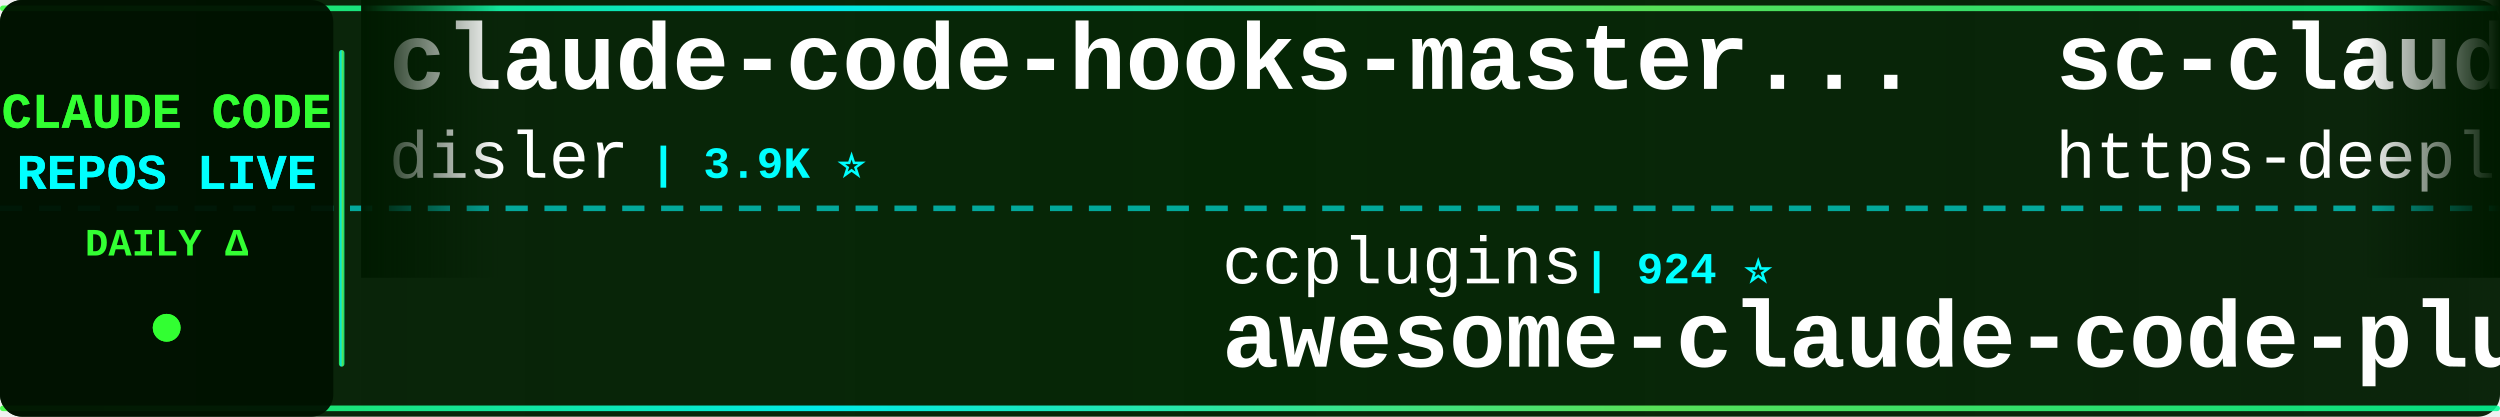
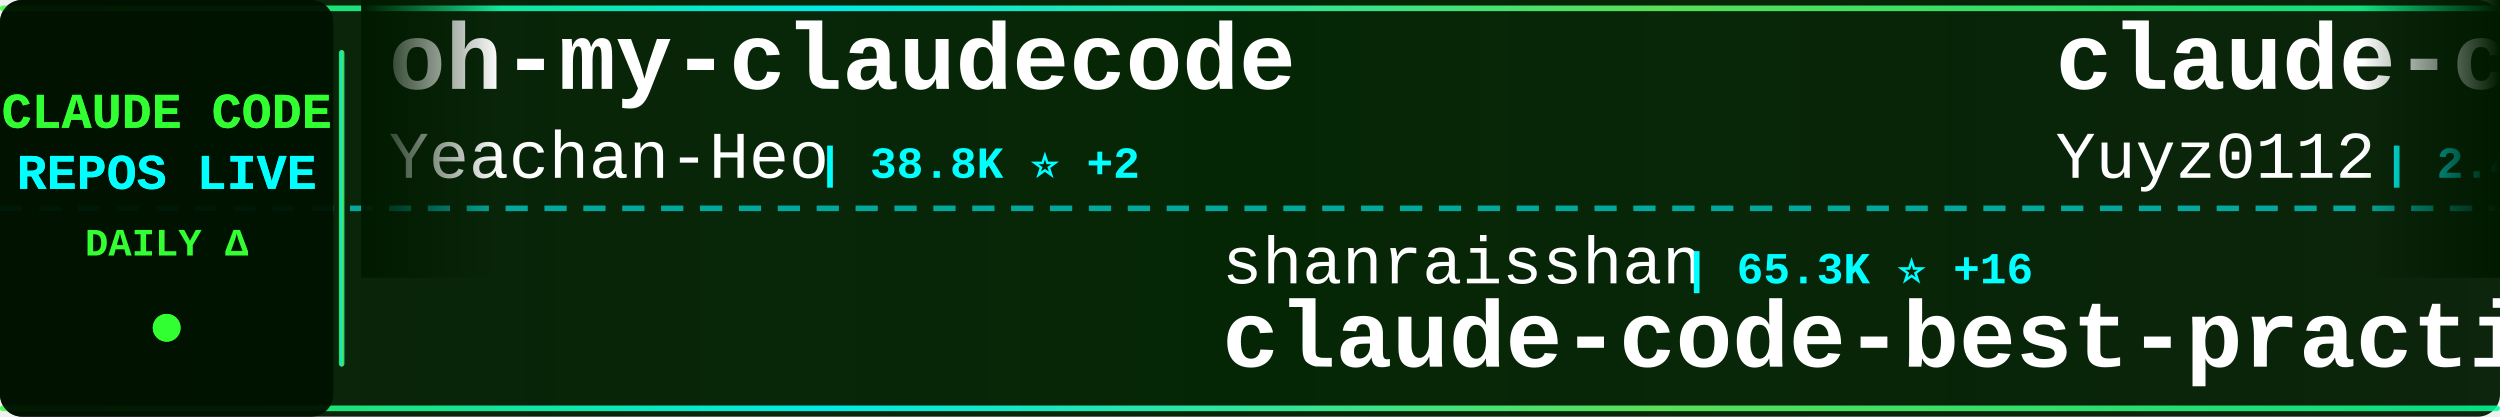
<svg xmlns="http://www.w3.org/2000/svg" width="900" height="150">
  <defs>
    <linearGradient id="tickerBg" x1="0%" y1="0%" x2="100%" y2="0%">
      <stop offset="0%" style="stop-color:#001a00;stop-opacity:0.95" />
      <stop offset="50%" style="stop-color:#002200;stop-opacity:0.98" />
      <stop offset="100%" style="stop-color:#001a00;stop-opacity:0.95" />
    </linearGradient>
    <linearGradient id="borderGrad" x1="0%" y1="0%" x2="100%" y2="0%">
      <stop offset="0%" style="stop-color:#33ff33;stop-opacity:0.85">
        <animate attributeName="stop-opacity" values="0.85;1;0.85" dur="2s" repeatCount="indefinite" />
      </stop>
      <stop offset="33%" style="stop-color:#00ffff;stop-opacity:0.9">
        <animate attributeName="stop-opacity" values="0.9;1;0.9" dur="2.2s" repeatCount="indefinite" />
      </stop>
      <stop offset="66%" style="stop-color:#66ff66;stop-opacity:0.85">
        <animate attributeName="stop-opacity" values="0.85;1;0.85" dur="1.8s" repeatCount="indefinite" />
      </stop>
      <stop offset="100%" style="stop-color:#00ff99;stop-opacity:0.85">
        <animate attributeName="stop-opacity" values="0.85;1;0.85" dur="2s" repeatCount="indefinite" />
      </stop>
    </linearGradient>
    <filter id="textGlow">
      <feGaussianBlur stdDeviation="0.1" result="coloredBlur" />
      <feMerge>
        <feMergeNode in="coloredBlur" />
        <feMergeNode in="SourceGraphic" />
      </feMerge>
    </filter>
    <filter id="metricGlow">
      <feGaussianBlur stdDeviation="0.2" result="coloredBlur" />
      <feMerge>
        <feMergeNode in="coloredBlur" />
        <feMergeNode in="SourceGraphic" />
      </feMerge>
    </filter>
    <linearGradient id="leftFade" x1="0%" y1="0%" x2="100%" y2="0%">
      <stop offset="0%" style="stop-color:#001a00;stop-opacity:1" />
      <stop offset="100%" style="stop-color:#001a00;stop-opacity:0" />
    </linearGradient>
    <linearGradient id="rightFade" x1="0%" y1="0%" x2="100%" y2="0%">
      <stop offset="0%" style="stop-color:#001a00;stop-opacity:0" />
      <stop offset="100%" style="stop-color:#001a00;stop-opacity:1" />
    </linearGradient>
  </defs>
  <rect width="900" height="150" fill="url(#tickerBg)" rx="8" />
  <rect x="0" y="2" width="900" height="2" fill="url(#borderGrad)" rx="1" />
  <rect x="0" y="146" width="900" height="2" fill="url(#borderGrad)" rx="1" />
  <line x1="0" y1="75" x2="900" y2="75" stroke="#00ffff" stroke-width="2" stroke-dasharray="8 6" opacity="0.6" />
  <rect x="0" y="0" width="120" height="150" fill="#001100" opacity="0.95" rx="8" />
  <text x="60" y="46" font-family="'Courier New', monospace" font-size="18" font-weight="bold" fill="#33ff33" text-anchor="middle" filter="url(#textGlow)">
    CLAUDE CODE
  </text>
  <text x="60" y="68" font-family="'Courier New', monospace" font-size="18" font-weight="bold" fill="#00ffff" text-anchor="middle" filter="url(#textGlow)">
    REPOS LIVE
  </text>
  <text x="60" y="92" font-family="'Courier New', monospace" font-size="14" font-weight="bold" fill="#33ff33" text-anchor="middle">
    DAILY Δ
  </text>
  <circle cx="60" cy="118" r="5" fill="#33ff33" filter="url(#metricGlow)">
    <animate attributeName="r" values="4;6;4" dur="1.5s" repeatCount="indefinite" />
    <animate attributeName="opacity" values="0.6;1;0.6" dur="1.5s" repeatCount="indefinite" />
  </circle>
  <rect x="122" y="18" width="2" height="114" fill="url(#borderGrad)" rx="1" />
  <clipPath id="tickerClip">
    <rect x="130" y="0" width="770" height="150" />
  </clipPath>
  <g clip-path="url(#tickerClip)">
    <g id="tickerItems">
      <animateTransform attributeName="transform" attributeType="XML" type="translate" from="0 0" to="-3000 0" dur="54s" repeatCount="indefinite" />
      <g transform="translate(0, 0)">
-         <text x="140" y="32" font-family="'Courier New', monospace" font-size="34" font-weight="bold" fill="#ffffff">claude-code-hooks-master...</text>
-         <text x="140" y="64" font-family="'Courier New', monospace" font-size="24" font-weight="normal" fill="#ffffff" opacity="1.0">disler</text>
-         <text x="234" y="64" font-family="'Courier New', monospace" font-size="16" font-weight="bold" fill="#00ffff"> | 3.9K ⭐</text>
+         <text x="140" y="32" font-family="'Courier New', monospace" font-size="34" font-weight="bold" fill="#ffffff">oh-my-claudecode</text>
+         <text x="140" y="64" font-family="'Courier New', monospace" font-size="24" font-weight="normal" fill="#ffffff" opacity="1.0">Yeachan-Heo</text>
+         <text x="294" y="64" font-family="'Courier New', monospace" font-size="16" font-weight="bold" fill="#00ffff"> | 38.8K ⭐ +2</text>
      </g>
      <g transform="translate(300, 0)">
-         <text x="140" y="102" font-family="'Courier New', monospace" font-size="24" font-weight="normal" fill="#ffffff" opacity="1.0">ccplugins</text>
-         <text x="270" y="102" font-family="'Courier New', monospace" font-size="16" font-weight="bold" fill="#00ffff"> | 924 ⭐</text>
-         <text x="140" y="132" font-family="'Courier New', monospace" font-size="34" font-weight="bold" fill="#ffffff">awesome-claude-code-plug...</text>
+         <text x="140" y="102" font-family="'Courier New', monospace" font-size="24" font-weight="normal" fill="#ffffff" opacity="1.0">shanraisshan</text>
+         <text x="306" y="102" font-family="'Courier New', monospace" font-size="16" font-weight="bold" fill="#00ffff"> | 65.3K ⭐ +16</text>
+         <text x="140" y="132" font-family="'Courier New', monospace" font-size="34" font-weight="bold" fill="#ffffff">claude-code-best-practic...</text>
      </g>
      <g transform="translate(600, 0)">
-         <text x="140" y="32" font-family="'Courier New', monospace" font-size="34" font-weight="bold" fill="#ffffff">sc-claude-code-files</text>
-         <text x="140" y="64" font-family="'Courier New', monospace" font-size="24" font-weight="normal" fill="#ffffff" opacity="1.0">https-deeplearning-ai</text>
-         <text x="414" y="64" font-family="'Courier New', monospace" font-size="16" font-weight="bold" fill="#00ffff"> | 545 ⭐</text>
+         <text x="140" y="32" font-family="'Courier New', monospace" font-size="34" font-weight="bold" fill="#ffffff">claude-code-reverse</text>
+         <text x="140" y="64" font-family="'Courier New', monospace" font-size="24" font-weight="normal" fill="#ffffff" opacity="1.0">Yuyz0112</text>
+         <text x="258" y="64" font-family="'Courier New', monospace" font-size="16" font-weight="bold" fill="#00ffff"> | 2.4K ⭐</text>
      </g>
      <g transform="translate(900, 0)">
-         <text x="140" y="102" font-family="'Courier New', monospace" font-size="24" font-weight="normal" fill="#ffffff" opacity="1.0">repowise-dev</text>
-         <text x="306" y="102" font-family="'Courier New', monospace" font-size="16" font-weight="bold" fill="#00ffff"> | 1.2K ⭐</text>
-         <text x="140" y="132" font-family="'Courier New', monospace" font-size="34" font-weight="bold" fill="#ffffff">claude-code-prompts</text>
+         <text x="140" y="102" font-family="'Courier New', monospace" font-size="24" font-weight="normal" fill="#ffffff" opacity="1.0">hangsman</text>
+         <text x="258" y="102" font-family="'Courier New', monospace" font-size="16" font-weight="bold" fill="#00ffff"> | 791 ⭐</text>
+         <text x="140" y="132" font-family="'Courier New', monospace" font-size="34" font-weight="bold" fill="#ffffff">claude-code-source</text>
      </g>
      <g transform="translate(1200, 0)">
-         <text x="140" y="32" font-family="'Courier New', monospace" font-size="34" font-weight="bold" fill="#ffffff">claude-code-source-build</text>
-         <text x="140" y="64" font-family="'Courier New', monospace" font-size="24" font-weight="normal" fill="#ffffff" opacity="1.0">andrew-kramer-inno</text>
-         <text x="378" y="64" font-family="'Courier New', monospace" font-size="16" font-weight="bold" fill="#00ffff"> | 594 ⭐</text>
+         <text x="140" y="32" font-family="'Courier New', monospace" font-size="34" font-weight="bold" fill="#ffffff">ECC</text>
+         <text x="140" y="64" font-family="'Courier New', monospace" font-size="24" font-weight="normal" fill="#ffffff" opacity="1.0">affaan-m</text>
+         <text x="258" y="64" font-family="'Courier New', monospace" font-size="16" font-weight="bold" fill="#00ffff"> | 243.8K ⭐ +56</text>
      </g>
      <g transform="translate(1500, 0)">
-         <text x="140" y="102" font-family="'Courier New', monospace" font-size="24" font-weight="normal" fill="#ffffff" opacity="1.0">lintsinghua</text>
-         <text x="294" y="102" font-family="'Courier New', monospace" font-size="16" font-weight="bold" fill="#00ffff"> | 4.1K ⭐ +1</text>
-         <text x="140" y="132" font-family="'Courier New', monospace" font-size="34" font-weight="bold" fill="#ffffff">claude-code-book</text>
+         <text x="140" y="102" font-family="'Courier New', monospace" font-size="24" font-weight="normal" fill="#ffffff" opacity="1.0">nicedreamzapp</text>
+         <text x="318" y="102" font-family="'Courier New', monospace" font-size="16" font-weight="bold" fill="#00ffff"> | 3.2K ⭐ +1</text>
+         <text x="140" y="132" font-family="'Courier New', monospace" font-size="34" font-weight="bold" fill="#ffffff">claude-code-local</text>
      </g>
      <g transform="translate(1800, 0)">
-         <text x="140" y="32" font-family="'Courier New', monospace" font-size="34" font-weight="bold" fill="#ffffff">Claude-code</text>
-         <text x="140" y="64" font-family="'Courier New', monospace" font-size="24" font-weight="normal" fill="#ffffff" opacity="1.0">zstmfhy</text>
-         <text x="246" y="64" font-family="'Courier New', monospace" font-size="16" font-weight="bold" fill="#00ffff"> | 190 ⭐</text>
+         <text x="140" y="32" font-family="'Courier New', monospace" font-size="34" font-weight="bold" fill="#ffffff">free-claude-code</text>
+         <text x="140" y="64" font-family="'Courier New', monospace" font-size="24" font-weight="normal" fill="#ffffff" opacity="1.0">Alishahryar1</text>
+         <text x="306" y="64" font-family="'Courier New', monospace" font-size="16" font-weight="bold" fill="#00ffff"> | 51.0K ⭐ +90</text>
      </g>
      <g transform="translate(2100, 0)">
-         <text x="140" y="102" font-family="'Courier New', monospace" font-size="24" font-weight="normal" fill="#ffffff" opacity="1.0">pengchengneo</text>
-         <text x="306" y="102" font-family="'Courier New', monospace" font-size="16" font-weight="bold" fill="#00ffff"> | 1.8K ⭐</text>
-         <text x="140" y="132" font-family="'Courier New', monospace" font-size="34" font-weight="bold" fill="#ffffff">Claude-Code</text>
+         <text x="140" y="102" font-family="'Courier New', monospace" font-size="24" font-weight="normal" fill="#ffffff" opacity="1.0">xu-xiang</text>
+         <text x="258" y="102" font-family="'Courier New', monospace" font-size="16" font-weight="bold" fill="#00ffff"> | 1.9K ⭐ +2</text>
+         <text x="140" y="132" font-family="'Courier New', monospace" font-size="34" font-weight="bold" fill="#ffffff">everything-claude-code-z...</text>
      </g>
      <g transform="translate(2400, 0)">
-         <text x="140" y="32" font-family="'Courier New', monospace" font-size="34" font-weight="bold" fill="#ffffff">arcads-claude-code</text>
-         <text x="140" y="64" font-family="'Courier New', monospace" font-size="24" font-weight="normal" fill="#ffffff" opacity="1.0">krusemediallc</text>
-         <text x="318" y="64" font-family="'Courier New', monospace" font-size="16" font-weight="bold" fill="#00ffff"> | 1.4K ⭐ +4</text>
+         <text x="140" y="32" font-family="'Courier New', monospace" font-size="34" font-weight="bold" fill="#ffffff">claude-code-prompts</text>
+         <text x="140" y="64" font-family="'Courier New', monospace" font-size="24" font-weight="normal" fill="#ffffff" opacity="1.0">repowise-dev</text>
+         <text x="306" y="64" font-family="'Courier New', monospace" font-size="16" font-weight="bold" fill="#00ffff"> | 1.2K ⭐</text>
      </g>
      <g transform="translate(2700, 0)">
-         <text x="140" y="102" font-family="'Courier New', monospace" font-size="24" font-weight="normal" fill="#ffffff" opacity="1.0">anthropics</text>
-         <text x="282" y="102" font-family="'Courier New', monospace" font-size="16" font-weight="bold" fill="#00ffff"> | 6.1K ⭐ +4</text>
-         <text x="140" y="132" font-family="'Courier New', monospace" font-size="34" font-weight="bold" fill="#ffffff">claude-code-security-rev...</text>
+         <text x="140" y="102" font-family="'Courier New', monospace" font-size="24" font-weight="normal" fill="#ffffff" opacity="1.0">ponponon</text>
+         <text x="258" y="102" font-family="'Courier New', monospace" font-size="16" font-weight="bold" fill="#00ffff"> | 2.3K ⭐</text>
+         <text x="140" y="132" font-family="'Courier New', monospace" font-size="34" font-weight="bold" fill="#ffffff">claude_code_src</text>
      </g>
      <g transform="translate(3000, 0)">
-         <text x="140" y="32" font-family="'Courier New', monospace" font-size="34" font-weight="bold" fill="#ffffff">claude-code-hooks-master...</text>
-         <text x="140" y="64" font-family="'Courier New', monospace" font-size="24" font-weight="normal" fill="#ffffff" opacity="1.0">disler</text>
-         <text x="234" y="64" font-family="'Courier New', monospace" font-size="16" font-weight="bold" fill="#00ffff"> | 3.9K ⭐</text>
+         <text x="140" y="32" font-family="'Courier New', monospace" font-size="34" font-weight="bold" fill="#ffffff">oh-my-claudecode</text>
+         <text x="140" y="64" font-family="'Courier New', monospace" font-size="24" font-weight="normal" fill="#ffffff" opacity="1.0">Yeachan-Heo</text>
+         <text x="294" y="64" font-family="'Courier New', monospace" font-size="16" font-weight="bold" fill="#00ffff"> | 38.8K ⭐ +2</text>
      </g>
      <g transform="translate(3300, 0)">
-         <text x="140" y="102" font-family="'Courier New', monospace" font-size="24" font-weight="normal" fill="#ffffff" opacity="1.0">ccplugins</text>
-         <text x="270" y="102" font-family="'Courier New', monospace" font-size="16" font-weight="bold" fill="#00ffff"> | 924 ⭐</text>
-         <text x="140" y="132" font-family="'Courier New', monospace" font-size="34" font-weight="bold" fill="#ffffff">awesome-claude-code-plug...</text>
+         <text x="140" y="102" font-family="'Courier New', monospace" font-size="24" font-weight="normal" fill="#ffffff" opacity="1.0">shanraisshan</text>
+         <text x="306" y="102" font-family="'Courier New', monospace" font-size="16" font-weight="bold" fill="#00ffff"> | 65.3K ⭐ +16</text>
+         <text x="140" y="132" font-family="'Courier New', monospace" font-size="34" font-weight="bold" fill="#ffffff">claude-code-best-practic...</text>
      </g>
      <g transform="translate(3600, 0)">
-         <text x="140" y="32" font-family="'Courier New', monospace" font-size="34" font-weight="bold" fill="#ffffff">sc-claude-code-files</text>
-         <text x="140" y="64" font-family="'Courier New', monospace" font-size="24" font-weight="normal" fill="#ffffff" opacity="1.0">https-deeplearning-ai</text>
-         <text x="414" y="64" font-family="'Courier New', monospace" font-size="16" font-weight="bold" fill="#00ffff"> | 545 ⭐</text>
+         <text x="140" y="32" font-family="'Courier New', monospace" font-size="34" font-weight="bold" fill="#ffffff">claude-code-reverse</text>
+         <text x="140" y="64" font-family="'Courier New', monospace" font-size="24" font-weight="normal" fill="#ffffff" opacity="1.0">Yuyz0112</text>
+         <text x="258" y="64" font-family="'Courier New', monospace" font-size="16" font-weight="bold" fill="#00ffff"> | 2.4K ⭐</text>
      </g>
      <g transform="translate(3900, 0)">
-         <text x="140" y="102" font-family="'Courier New', monospace" font-size="24" font-weight="normal" fill="#ffffff" opacity="1.0">repowise-dev</text>
-         <text x="306" y="102" font-family="'Courier New', monospace" font-size="16" font-weight="bold" fill="#00ffff"> | 1.2K ⭐</text>
-         <text x="140" y="132" font-family="'Courier New', monospace" font-size="34" font-weight="bold" fill="#ffffff">claude-code-prompts</text>
+         <text x="140" y="102" font-family="'Courier New', monospace" font-size="24" font-weight="normal" fill="#ffffff" opacity="1.0">hangsman</text>
+         <text x="258" y="102" font-family="'Courier New', monospace" font-size="16" font-weight="bold" fill="#00ffff"> | 791 ⭐</text>
+         <text x="140" y="132" font-family="'Courier New', monospace" font-size="34" font-weight="bold" fill="#ffffff">claude-code-source</text>
      </g>
    </g>
  </g>
  <rect x="130" y="0" width="50" height="100" fill="url(#leftFade)" />
  <rect x="850" y="0" width="50" height="100" fill="url(#rightFade)" />
</svg>
